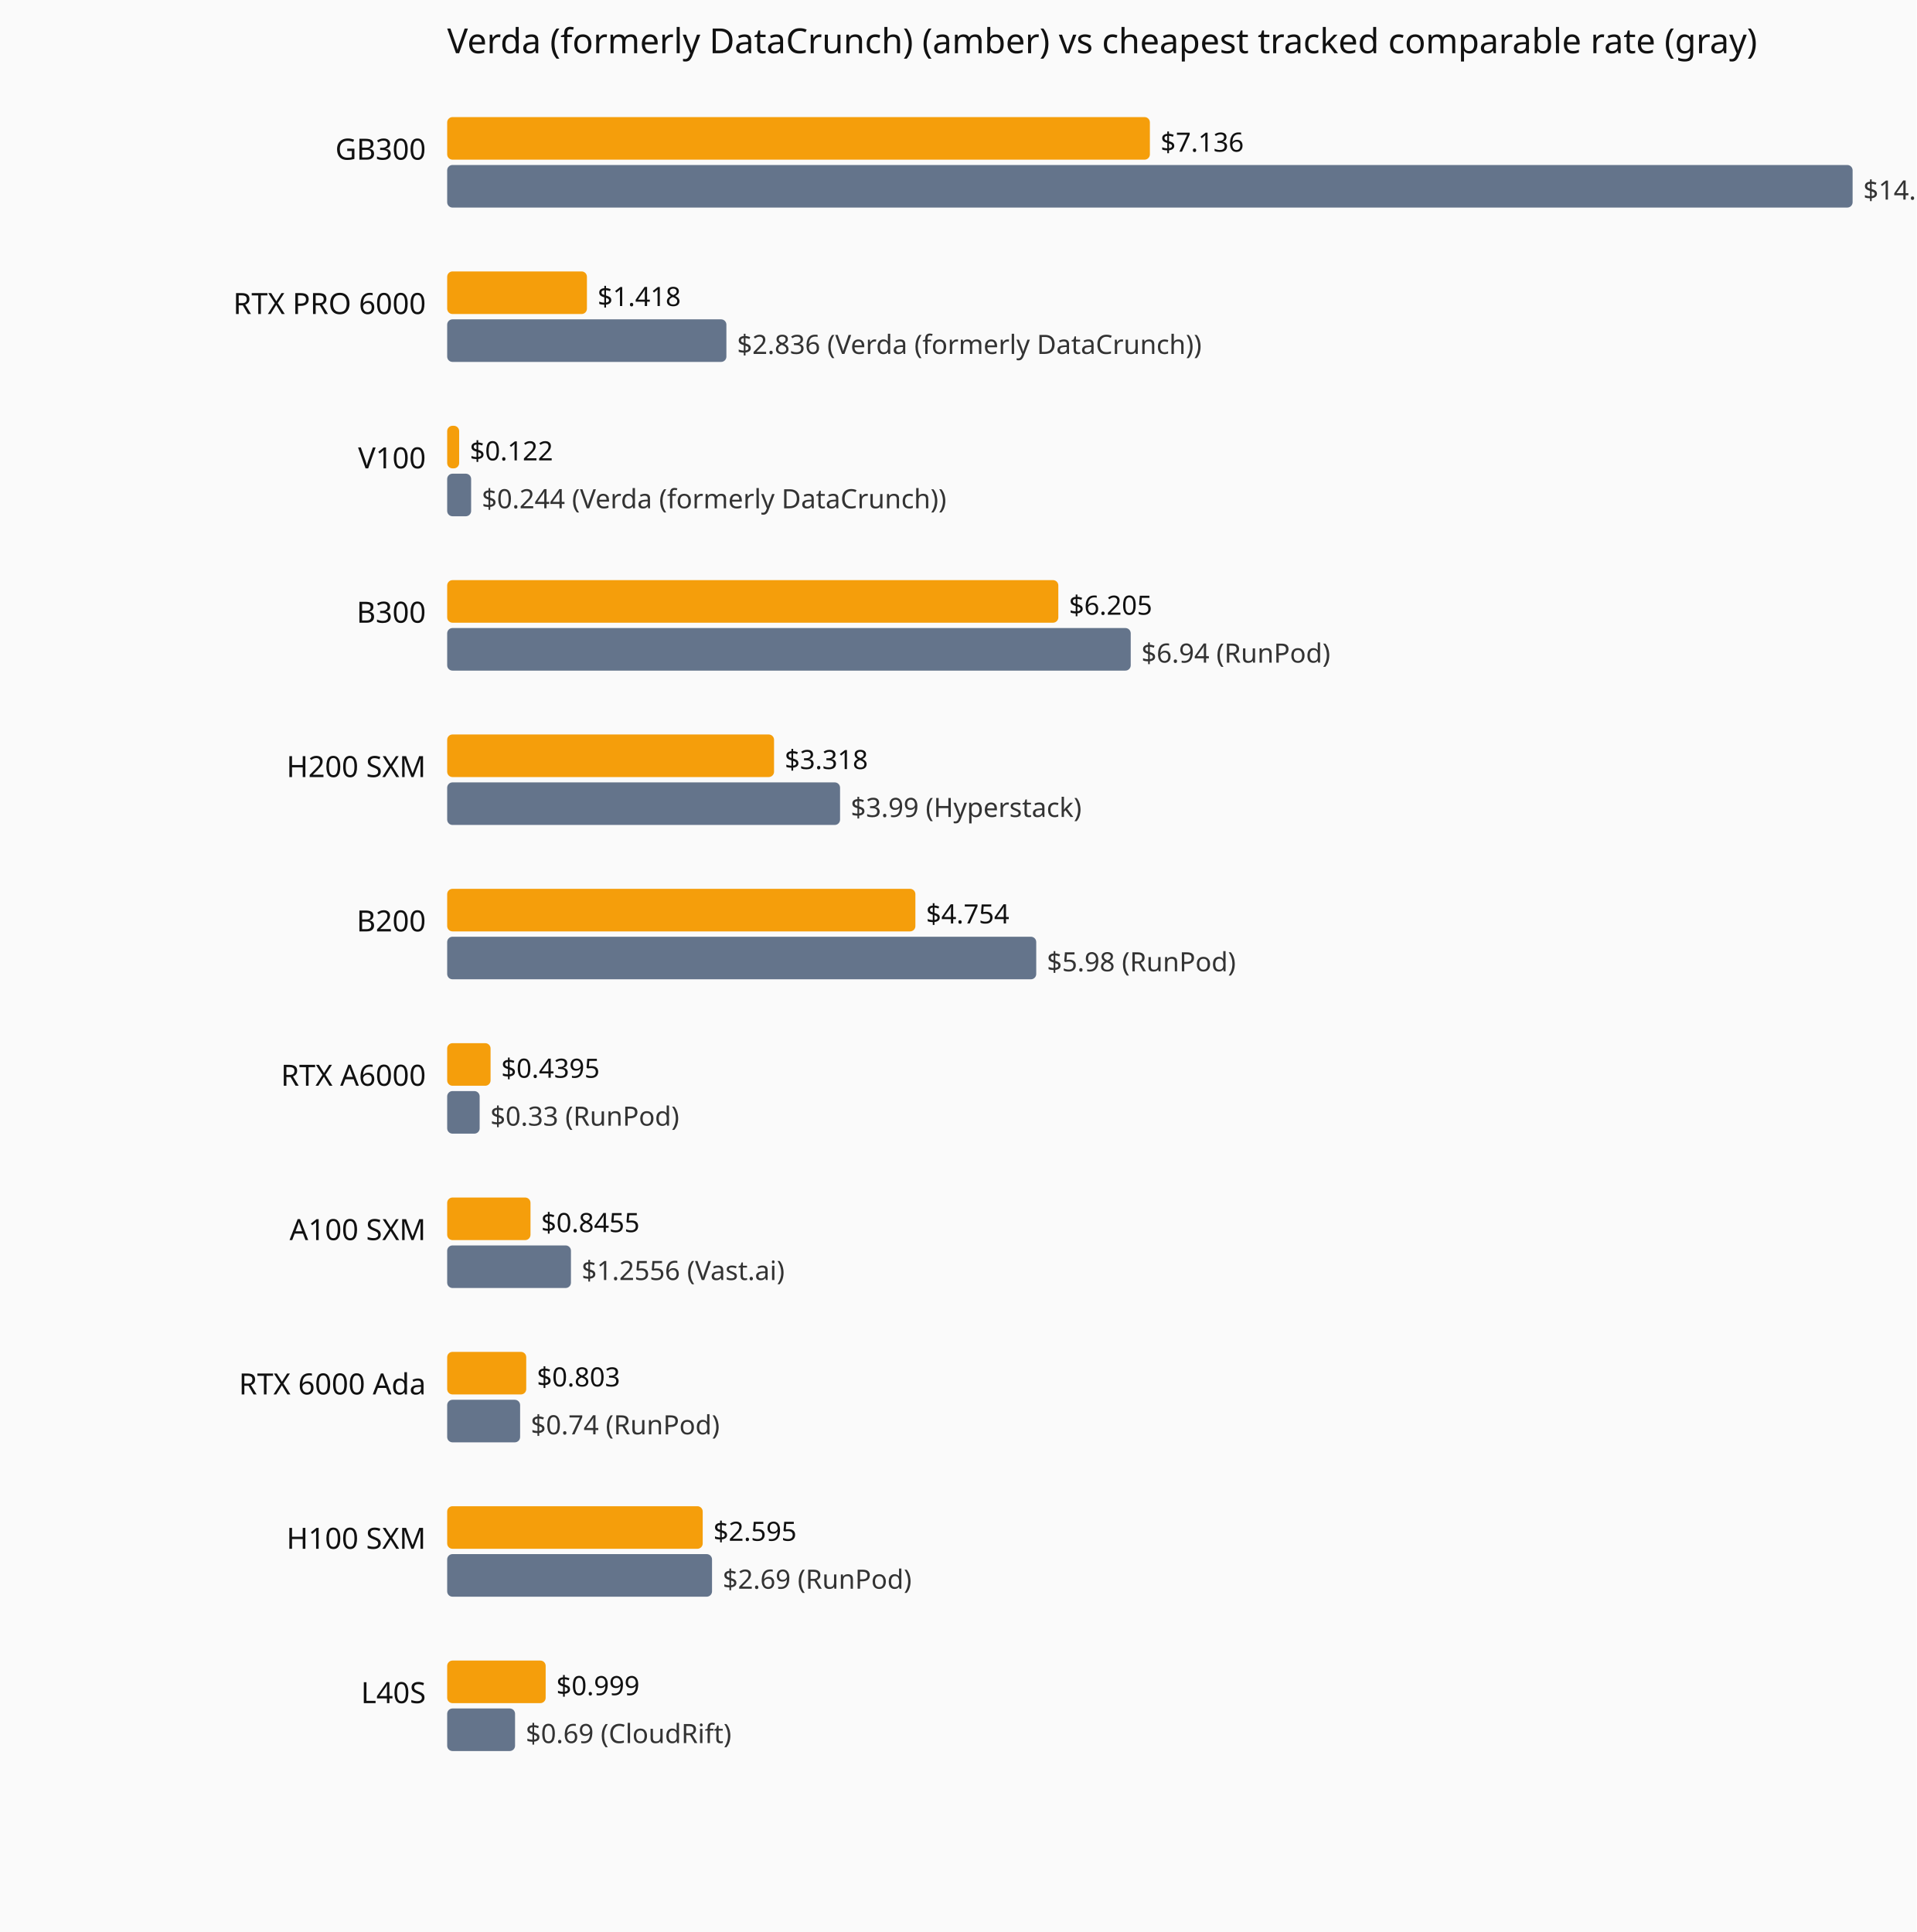
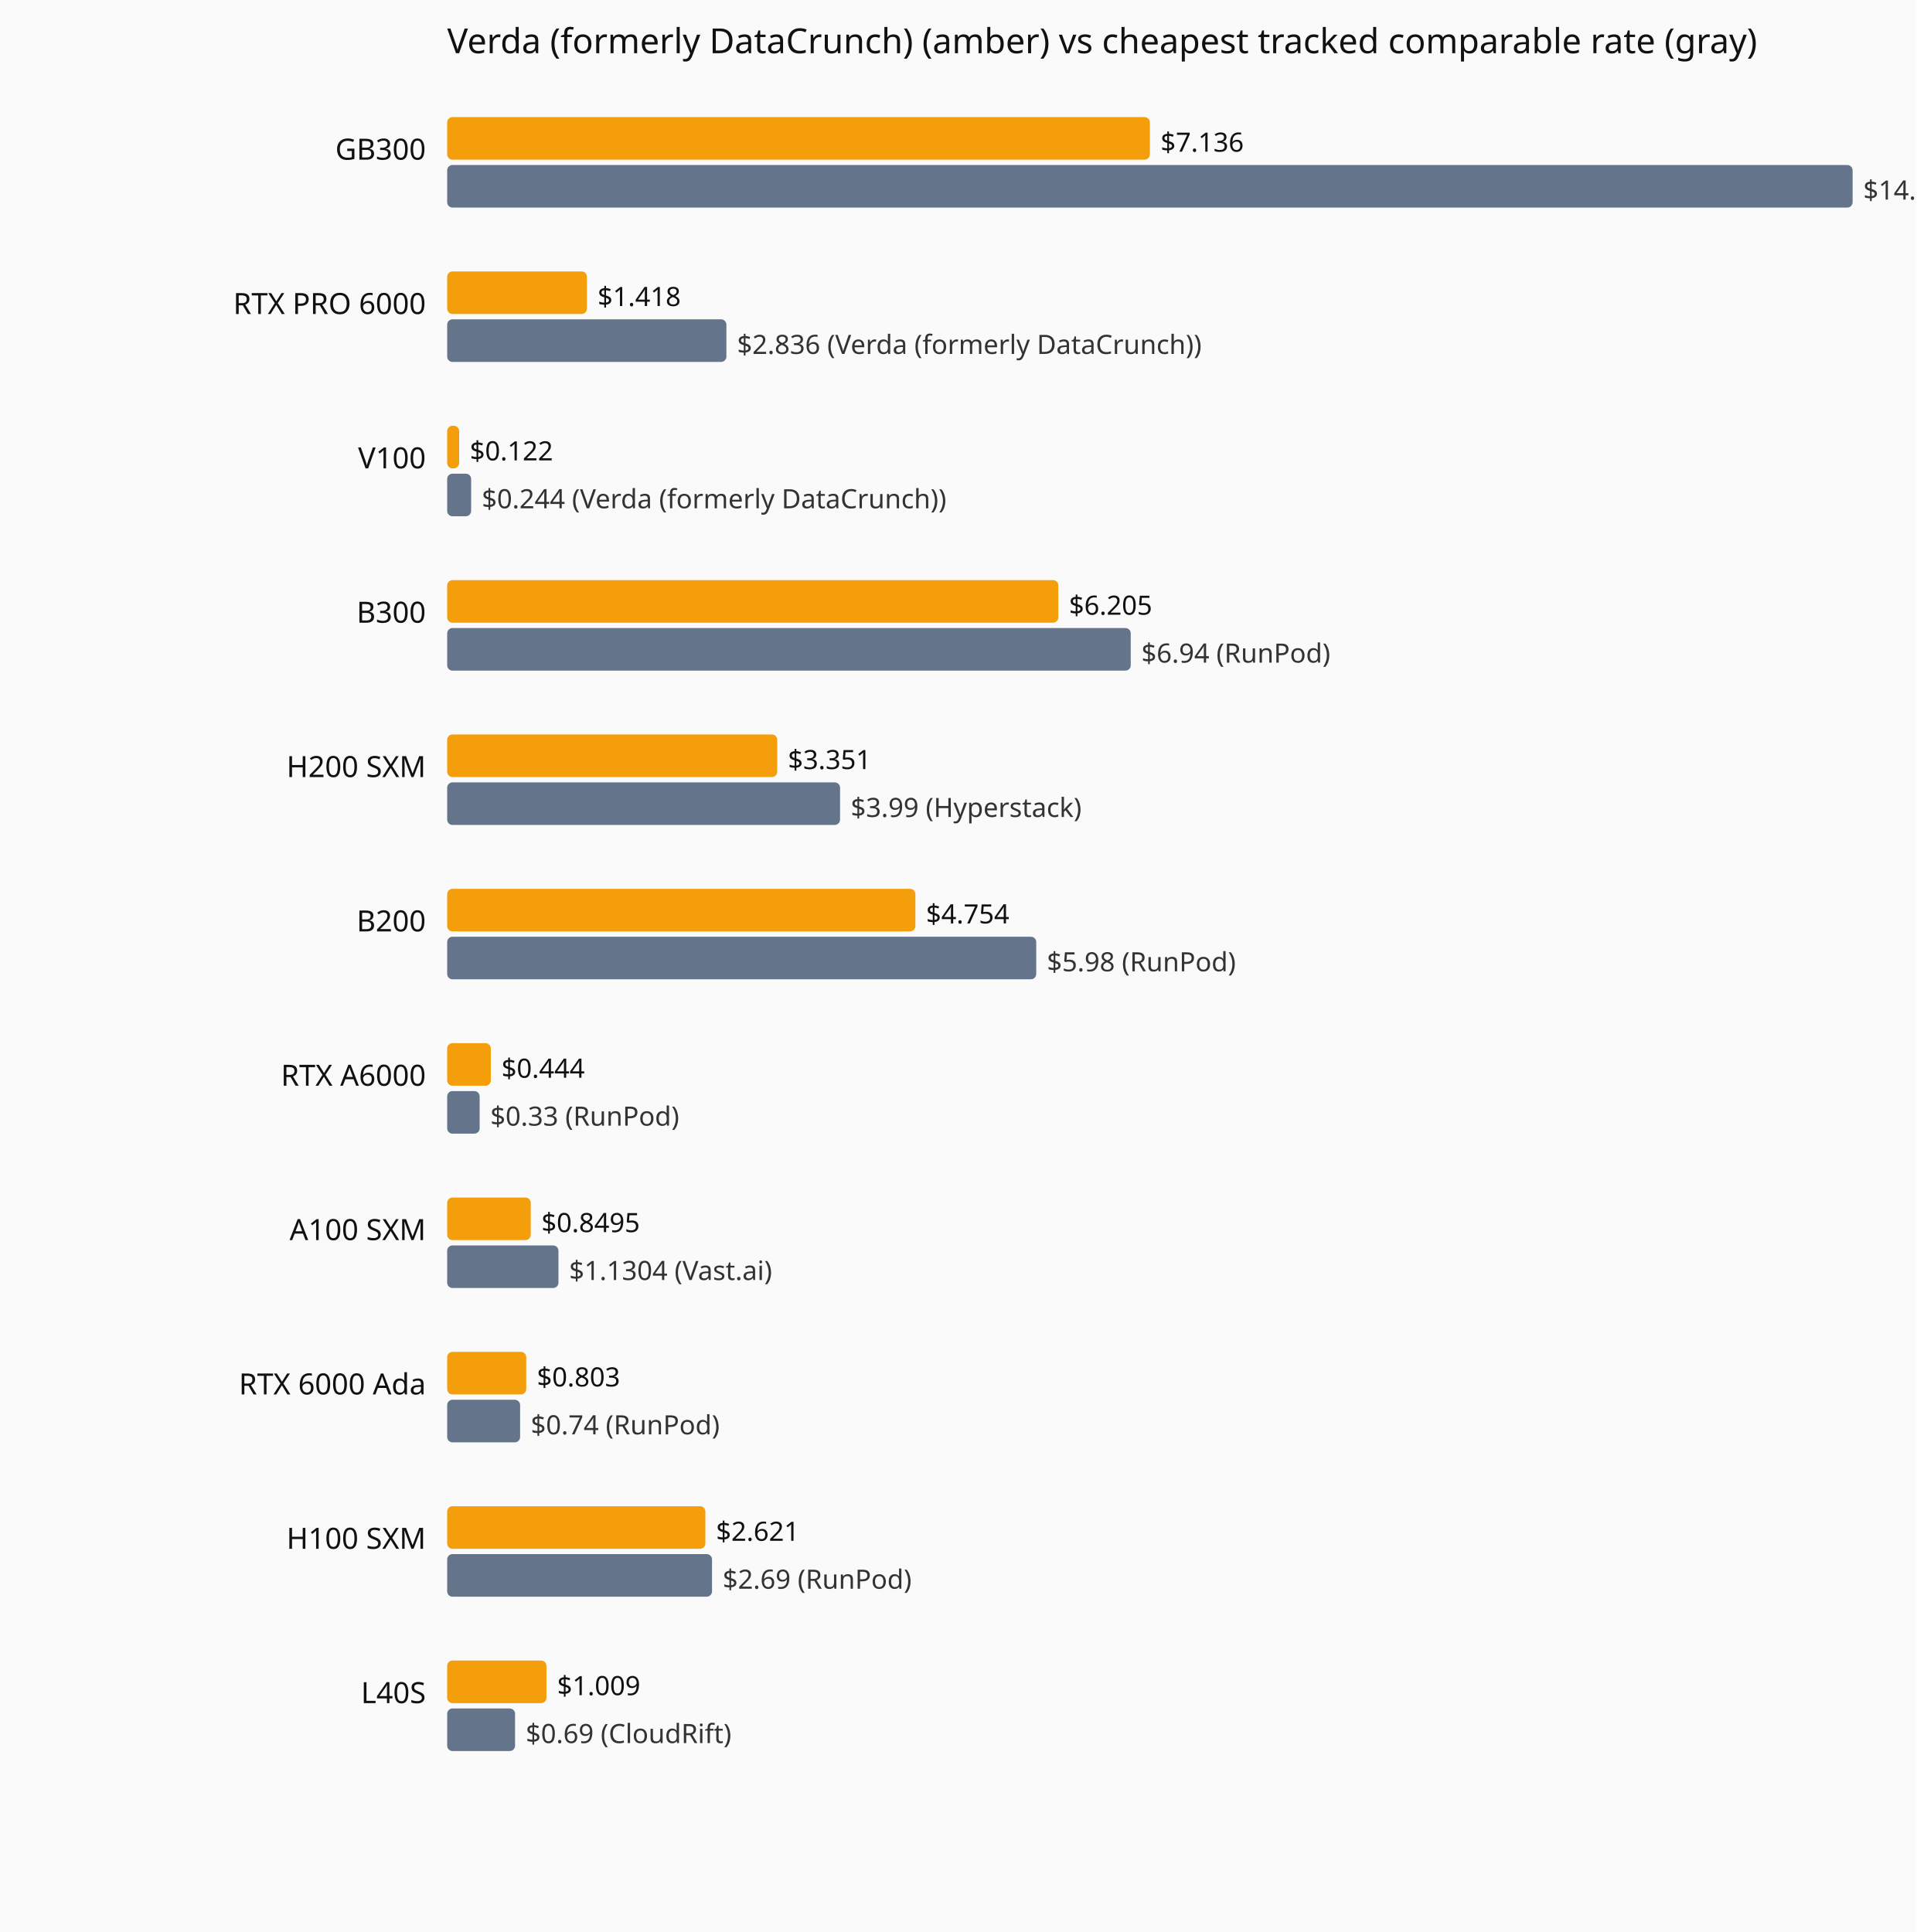
<svg xmlns="http://www.w3.org/2000/svg" viewBox="0 0 720 726" role="img" aria-label="Current hourly rate versus the cheapest tracked vendor, by GPU model.">
  <rect width="720" height="726" fill="#fafafa" />
  <text x="168" y="20" font-family="system-ui,sans-serif" font-size="13" fill="#111">Verda (formerly DataCrunch) (amber) vs cheapest tracked comparable rate (gray)</text>
  <text x="160" y="60" text-anchor="end" font-family="system-ui,sans-serif" font-size="11" fill="#111">GB300</text>
  <rect x="168" y="44" width="264.0" height="16" fill="#f59e0b" rx="2" />
  <text x="436.0" y="57" font-family="system-ui,sans-serif" font-size="10" fill="#111">$7.136</text>
  <rect x="168" y="62" width="528.0" height="16" fill="#64748b" rx="2" />
  <text x="700.0" y="75" font-family="system-ui,sans-serif" font-size="10" fill="#333">$14.27 (Verda (formerly DataCrunch))</text>
  <text x="160" y="118" text-anchor="end" font-family="system-ui,sans-serif" font-size="11" fill="#111">RTX PRO 6000</text>
  <rect x="168" y="102" width="52.5" height="16" fill="#f59e0b" rx="2" />
  <text x="224.5" y="115" font-family="system-ui,sans-serif" font-size="10" fill="#111">$1.418</text>
  <rect x="168" y="120" width="104.9" height="16" fill="#64748b" rx="2" />
  <text x="276.9" y="133" font-family="system-ui,sans-serif" font-size="10" fill="#333">$2.836 (Verda (formerly DataCrunch))</text>
  <text x="160" y="176" text-anchor="end" font-family="system-ui,sans-serif" font-size="11" fill="#111">V100</text>
  <rect x="168" y="160" width="4.5" height="16" fill="#f59e0b" rx="2" />
  <text x="176.5" y="173" font-family="system-ui,sans-serif" font-size="10" fill="#111">$0.122</text>
  <rect x="168" y="178" width="9.0" height="16" fill="#64748b" rx="2" />
  <text x="181.0" y="191" font-family="system-ui,sans-serif" font-size="10" fill="#333">$0.244 (Verda (formerly DataCrunch))</text>
  <text x="160" y="234" text-anchor="end" font-family="system-ui,sans-serif" font-size="11" fill="#111">B300</text>
  <rect x="168" y="218" width="229.6" height="16" fill="#f59e0b" rx="2" />
  <text x="401.6" y="231" font-family="system-ui,sans-serif" font-size="10" fill="#111">$6.205</text>
  <rect x="168" y="236" width="256.8" height="16" fill="#64748b" rx="2" />
  <text x="428.8" y="249" font-family="system-ui,sans-serif" font-size="10" fill="#333">$6.94 (RunPod)</text>
  <text x="160" y="292" text-anchor="end" font-family="system-ui,sans-serif" font-size="11" fill="#111">H200 SXM</text>
-   <rect x="168" y="276" width="122.8" height="16" fill="#f59e0b" rx="2" />
-   <text x="294.8" y="289" font-family="system-ui,sans-serif" font-size="10" fill="#111">$3.318</text>
+   <rect x="168" y="276" width="124.0" height="16" fill="#f59e0b" rx="2" />
+   <text x="296.0" y="289" font-family="system-ui,sans-serif" font-size="10" fill="#111">$3.351</text>
  <rect x="168" y="294" width="147.6" height="16" fill="#64748b" rx="2" />
  <text x="319.6" y="307" font-family="system-ui,sans-serif" font-size="10" fill="#333">$3.99 (Hyperstack)</text>
  <text x="160" y="350" text-anchor="end" font-family="system-ui,sans-serif" font-size="11" fill="#111">B200</text>
  <rect x="168" y="334" width="175.9" height="16" fill="#f59e0b" rx="2" />
  <text x="347.9" y="347" font-family="system-ui,sans-serif" font-size="10" fill="#111">$4.754</text>
  <rect x="168" y="352" width="221.3" height="16" fill="#64748b" rx="2" />
  <text x="393.3" y="365" font-family="system-ui,sans-serif" font-size="10" fill="#333">$5.98 (RunPod)</text>
  <text x="160" y="408" text-anchor="end" font-family="system-ui,sans-serif" font-size="11" fill="#111">RTX A6000</text>
-   <rect x="168" y="392" width="16.3" height="16" fill="#f59e0b" rx="2" />
-   <text x="188.3" y="405" font-family="system-ui,sans-serif" font-size="10" fill="#111">$0.4395</text>
+   <rect x="168" y="392" width="16.4" height="16" fill="#f59e0b" rx="2" />
+   <text x="188.4" y="405" font-family="system-ui,sans-serif" font-size="10" fill="#111">$0.444</text>
  <rect x="168" y="410" width="12.2" height="16" fill="#64748b" rx="2" />
  <text x="184.2" y="423" font-family="system-ui,sans-serif" font-size="10" fill="#333">$0.33 (RunPod)</text>
  <text x="160" y="466" text-anchor="end" font-family="system-ui,sans-serif" font-size="11" fill="#111">A100 SXM</text>
-   <rect x="168" y="450" width="31.3" height="16" fill="#f59e0b" rx="2" />
-   <text x="203.3" y="463" font-family="system-ui,sans-serif" font-size="10" fill="#111">$0.8455</text>
-   <rect x="168" y="468" width="46.5" height="16" fill="#64748b" rx="2" />
-   <text x="218.5" y="481" font-family="system-ui,sans-serif" font-size="10" fill="#333">$1.2556 (Vast.ai)</text>
+   <rect x="168" y="450" width="31.4" height="16" fill="#f59e0b" rx="2" />
+   <text x="203.4" y="463" font-family="system-ui,sans-serif" font-size="10" fill="#111">$0.8495</text>
+   <rect x="168" y="468" width="41.8" height="16" fill="#64748b" rx="2" />
+   <text x="213.8" y="481" font-family="system-ui,sans-serif" font-size="10" fill="#333">$1.1304 (Vast.ai)</text>
  <text x="160" y="524" text-anchor="end" font-family="system-ui,sans-serif" font-size="11" fill="#111">RTX 6000 Ada</text>
  <rect x="168" y="508" width="29.7" height="16" fill="#f59e0b" rx="2" />
  <text x="201.7" y="521" font-family="system-ui,sans-serif" font-size="10" fill="#111">$0.803</text>
  <rect x="168" y="526" width="27.4" height="16" fill="#64748b" rx="2" />
  <text x="199.4" y="539" font-family="system-ui,sans-serif" font-size="10" fill="#333">$0.74 (RunPod)</text>
  <text x="160" y="582" text-anchor="end" font-family="system-ui,sans-serif" font-size="11" fill="#111">H100 SXM</text>
-   <rect x="168" y="566" width="96.0" height="16" fill="#f59e0b" rx="2" />
-   <text x="268.0" y="579" font-family="system-ui,sans-serif" font-size="10" fill="#111">$2.595</text>
+   <rect x="168" y="566" width="97.0" height="16" fill="#f59e0b" rx="2" />
+   <text x="269.0" y="579" font-family="system-ui,sans-serif" font-size="10" fill="#111">$2.621</text>
  <rect x="168" y="584" width="99.5" height="16" fill="#64748b" rx="2" />
  <text x="271.5" y="597" font-family="system-ui,sans-serif" font-size="10" fill="#333">$2.69 (RunPod)</text>
  <text x="160" y="640" text-anchor="end" font-family="system-ui,sans-serif" font-size="11" fill="#111">L40S</text>
-   <rect x="168" y="624" width="37.0" height="16" fill="#f59e0b" rx="2" />
-   <text x="209.0" y="637" font-family="system-ui,sans-serif" font-size="10" fill="#111">$0.999</text>
+   <rect x="168" y="624" width="37.3" height="16" fill="#f59e0b" rx="2" />
+   <text x="209.3" y="637" font-family="system-ui,sans-serif" font-size="10" fill="#111">$1.009</text>
  <rect x="168" y="642" width="25.5" height="16" fill="#64748b" rx="2" />
  <text x="197.5" y="655" font-family="system-ui,sans-serif" font-size="10" fill="#333">$0.69 (CloudRift)</text>
</svg>
